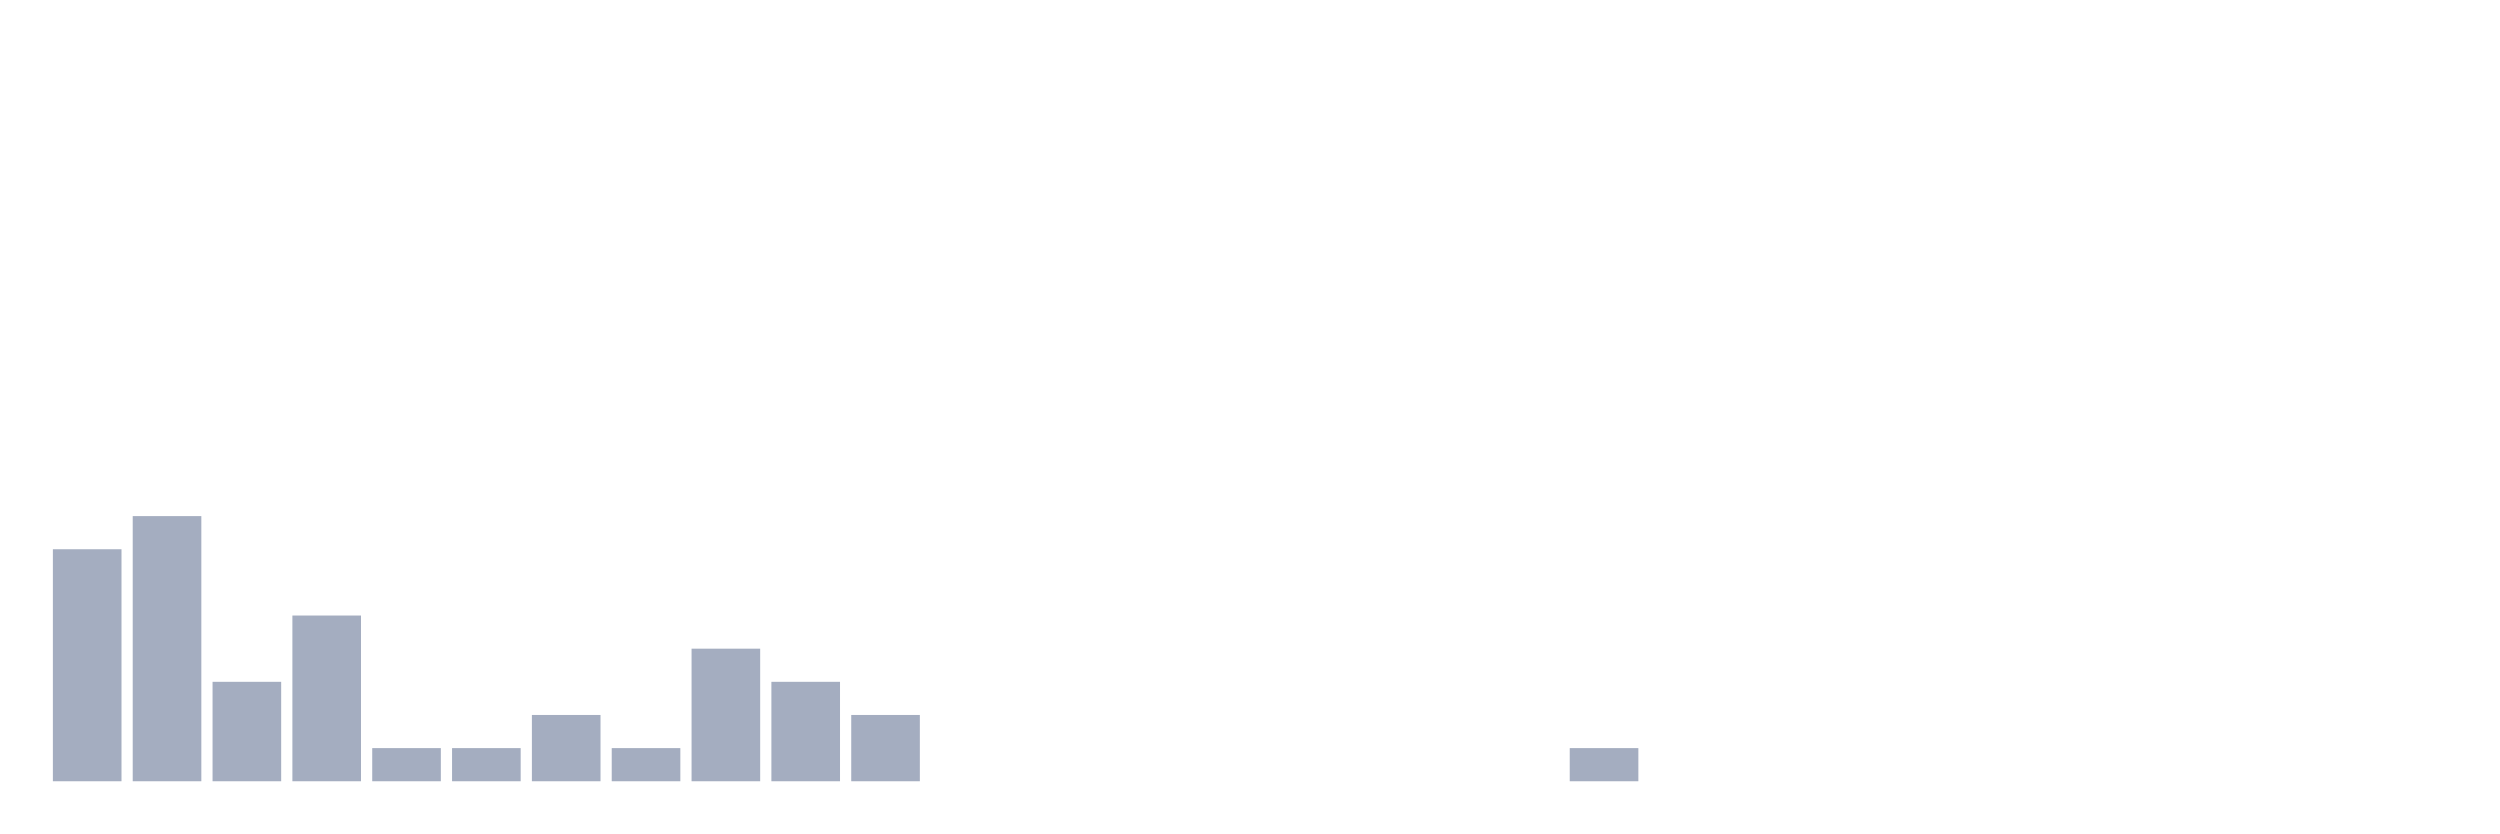
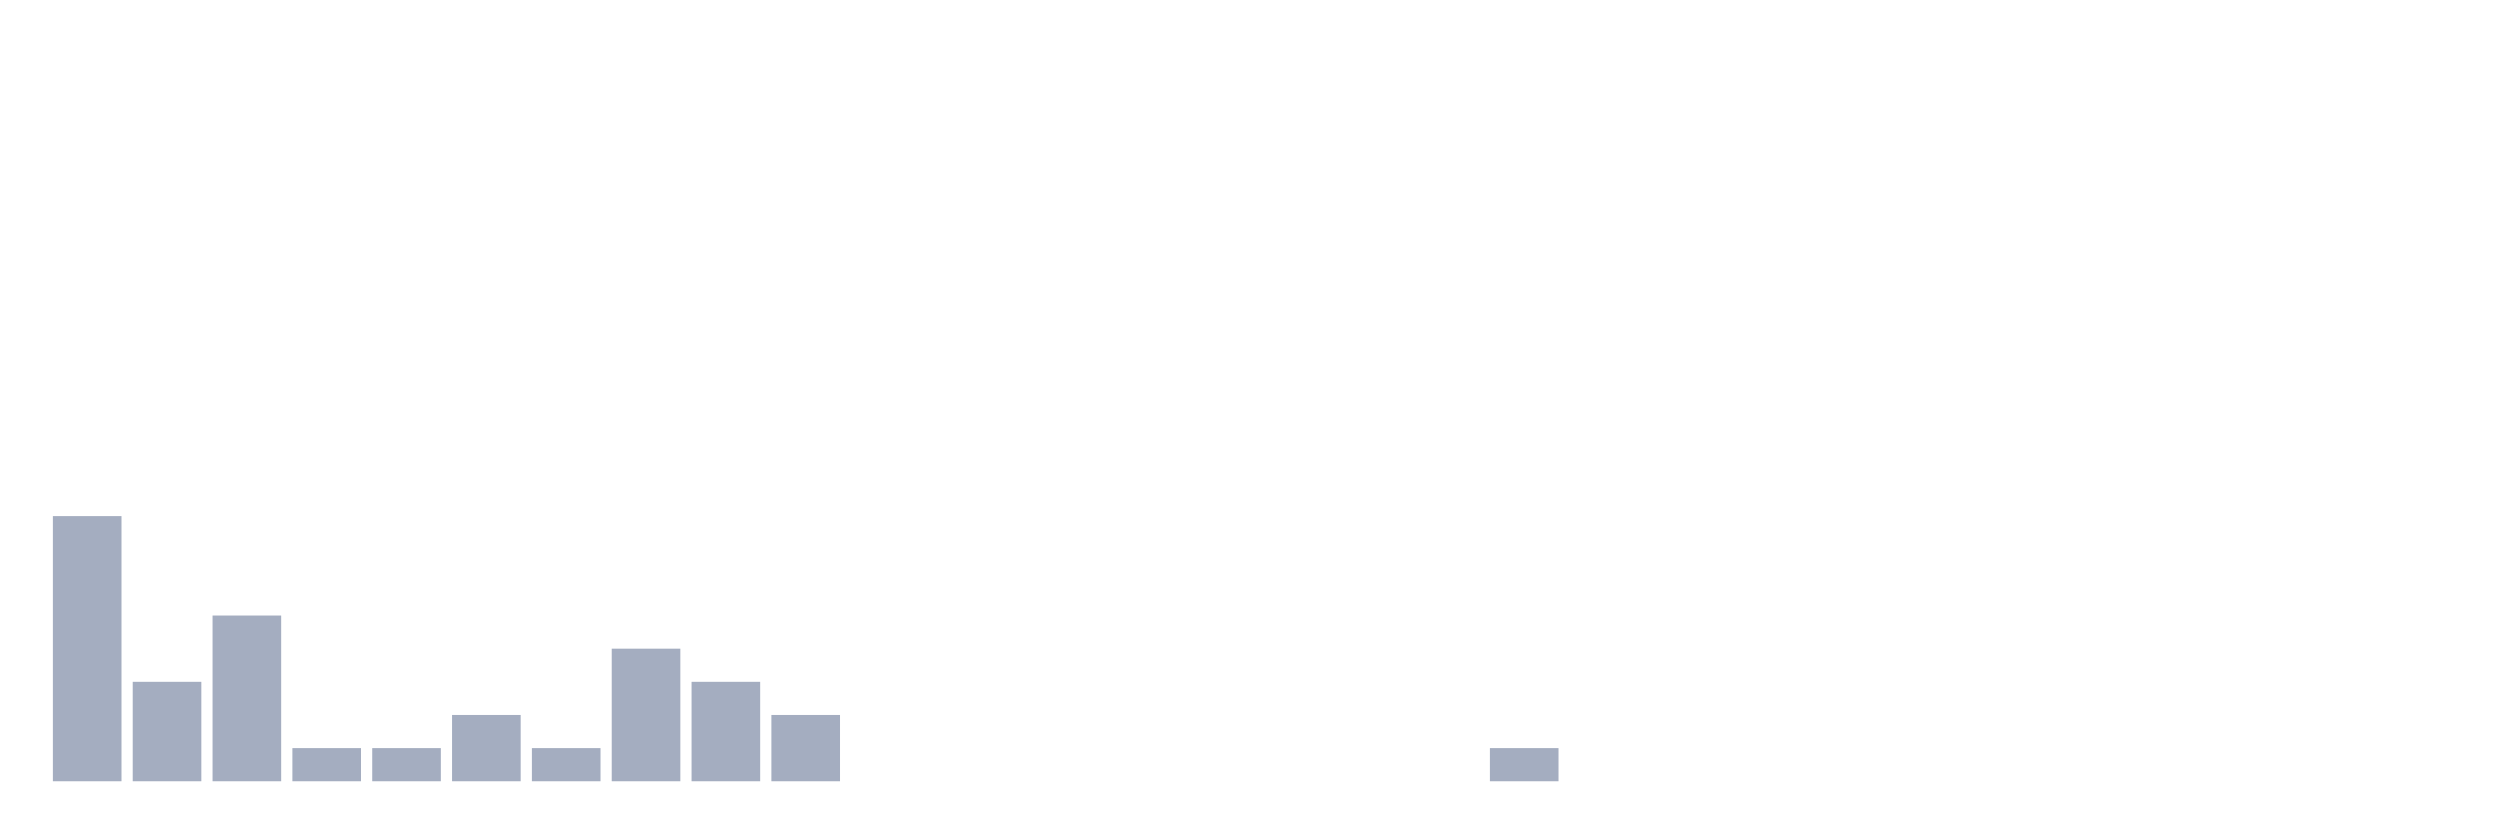
<svg xmlns="http://www.w3.org/2000/svg" viewBox="0 0 480 160">
  <g transform="translate(10,10)">
-     <rect class="bar" x="0.153" width="13.175" y="95.455" height="44.545" fill="rgb(164,173,192)" />
-     <rect class="bar" x="15.482" width="13.175" y="89.091" height="50.909" fill="rgb(164,173,192)" />
-     <rect class="bar" x="30.81" width="13.175" y="120.909" height="19.091" fill="rgb(164,173,192)" />
-     <rect class="bar" x="46.138" width="13.175" y="108.182" height="31.818" fill="rgb(164,173,192)" />
+     <rect class="bar" x="0.153" width="13.175" y="89.091" height="50.909" fill="rgb(164,173,192)" />
+     <rect class="bar" x="15.482" width="13.175" y="120.909" height="19.091" fill="rgb(164,173,192)" />
+     <rect class="bar" x="30.81" width="13.175" y="108.182" height="31.818" fill="rgb(164,173,192)" />
+     <rect class="bar" x="46.138" width="13.175" y="133.636" height="6.364" fill="rgb(164,173,192)" />
    <rect class="bar" x="61.466" width="13.175" y="133.636" height="6.364" fill="rgb(164,173,192)" />
-     <rect class="bar" x="76.794" width="13.175" y="133.636" height="6.364" fill="rgb(164,173,192)" />
-     <rect class="bar" x="92.123" width="13.175" y="127.273" height="12.727" fill="rgb(164,173,192)" />
-     <rect class="bar" x="107.451" width="13.175" y="133.636" height="6.364" fill="rgb(164,173,192)" />
-     <rect class="bar" x="122.779" width="13.175" y="114.545" height="25.455" fill="rgb(164,173,192)" />
-     <rect class="bar" x="138.107" width="13.175" y="120.909" height="19.091" fill="rgb(164,173,192)" />
-     <rect class="bar" x="153.436" width="13.175" y="127.273" height="12.727" fill="rgb(164,173,192)" />
+     <rect class="bar" x="76.794" width="13.175" y="127.273" height="12.727" fill="rgb(164,173,192)" />
+     <rect class="bar" x="92.123" width="13.175" y="133.636" height="6.364" fill="rgb(164,173,192)" />
+     <rect class="bar" x="107.451" width="13.175" y="114.545" height="25.455" fill="rgb(164,173,192)" />
+     <rect class="bar" x="122.779" width="13.175" y="120.909" height="19.091" fill="rgb(164,173,192)" />
+     <rect class="bar" x="138.107" width="13.175" y="127.273" height="12.727" fill="rgb(164,173,192)" />
+     <rect class="bar" x="153.436" width="13.175" y="140" height="0" fill="rgb(164,173,192)" />
    <rect class="bar" x="168.764" width="13.175" y="140" height="0" fill="rgb(164,173,192)" />
    <rect class="bar" x="184.092" width="13.175" y="140" height="0" fill="rgb(164,173,192)" />
    <rect class="bar" x="199.42" width="13.175" y="140" height="0" fill="rgb(164,173,192)" />
    <rect class="bar" x="214.748" width="13.175" y="140" height="0" fill="rgb(164,173,192)" />
    <rect class="bar" x="230.077" width="13.175" y="140" height="0" fill="rgb(164,173,192)" />
    <rect class="bar" x="245.405" width="13.175" y="140" height="0" fill="rgb(164,173,192)" />
    <rect class="bar" x="260.733" width="13.175" y="140" height="0" fill="rgb(164,173,192)" />
-     <rect class="bar" x="276.061" width="13.175" y="140" height="0" fill="rgb(164,173,192)" />
-     <rect class="bar" x="291.39" width="13.175" y="133.636" height="6.364" fill="rgb(164,173,192)" />
+     <rect class="bar" x="276.061" width="13.175" y="133.636" height="6.364" fill="rgb(164,173,192)" />
+     <rect class="bar" x="291.39" width="13.175" y="140" height="0" fill="rgb(164,173,192)" />
    <rect class="bar" x="306.718" width="13.175" y="140" height="0" fill="rgb(164,173,192)" />
    <rect class="bar" x="322.046" width="13.175" y="140" height="0" fill="rgb(164,173,192)" />
    <rect class="bar" x="337.374" width="13.175" y="140" height="0" fill="rgb(164,173,192)" />
    <rect class="bar" x="352.702" width="13.175" y="140" height="0" fill="rgb(164,173,192)" />
    <rect class="bar" x="368.031" width="13.175" y="140" height="0" fill="rgb(164,173,192)" />
    <rect class="bar" x="383.359" width="13.175" y="140" height="0" fill="rgb(164,173,192)" />
    <rect class="bar" x="398.687" width="13.175" y="140" height="0" fill="rgb(164,173,192)" />
    <rect class="bar" x="414.015" width="13.175" y="140" height="0" fill="rgb(164,173,192)" />
    <rect class="bar" x="429.344" width="13.175" y="140" height="0" fill="rgb(164,173,192)" />
    <rect class="bar" x="444.672" width="13.175" y="140" height="0" fill="rgb(164,173,192)" />
  </g>
</svg>
